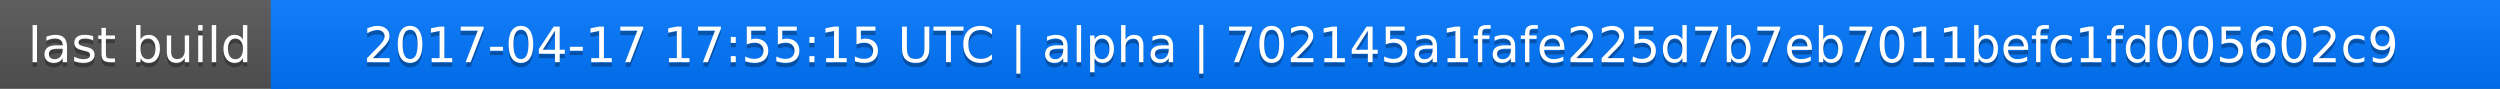
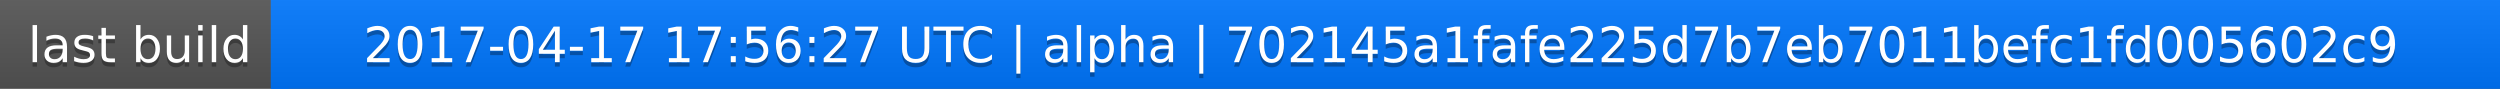
<svg xmlns="http://www.w3.org/2000/svg" width="563" height="20">
  <linearGradient id="a" x2="0" y2="100%">
    <stop offset="0" stop-color="#bbb" stop-opacity=".1" />
    <stop offset="1" stop-opacity=".1" />
  </linearGradient>
  <rect rx="0" width="563" height="20" fill="#555" />
  <rect rx="0" x="61" width="502" height="20" fill="#07f" />
  <path fill="#07f" d="M61 0h4v20h-4z" />
  <rect rx="0" width="563" height="20" fill="url(#a)" />
  <g fill="#fff" text-anchor="middle" font-family="DejaVu Sans,Verdana,Geneva,sans-serif" font-size="11">
    <text x="31.5" y="15" fill="#010101" fill-opacity=".3">last build</text>
    <text x="31.5" y="14">last build</text>
-     <text x="311" y="15" fill="#010101" fill-opacity=".3">2017-04-17 17:55:15 UTC | alpha | 702145a1fafe225d7b7eb7011befc1fd005602c9</text>
-     <text x="311" y="14">2017-04-17 17:55:15 UTC | alpha | 702145a1fafe225d7b7eb7011befc1fd005602c9</text>
+     <text x="311" y="15" fill="#010101" fill-opacity=".3">2017-04-17 17:56:27 UTC | alpha | 702145a1fafe225d7b7eb7011befc1fd005602c9</text>
+     <text x="311" y="14">2017-04-17 17:56:27 UTC | alpha | 702145a1fafe225d7b7eb7011befc1fd005602c9</text>
  </g>
</svg>
